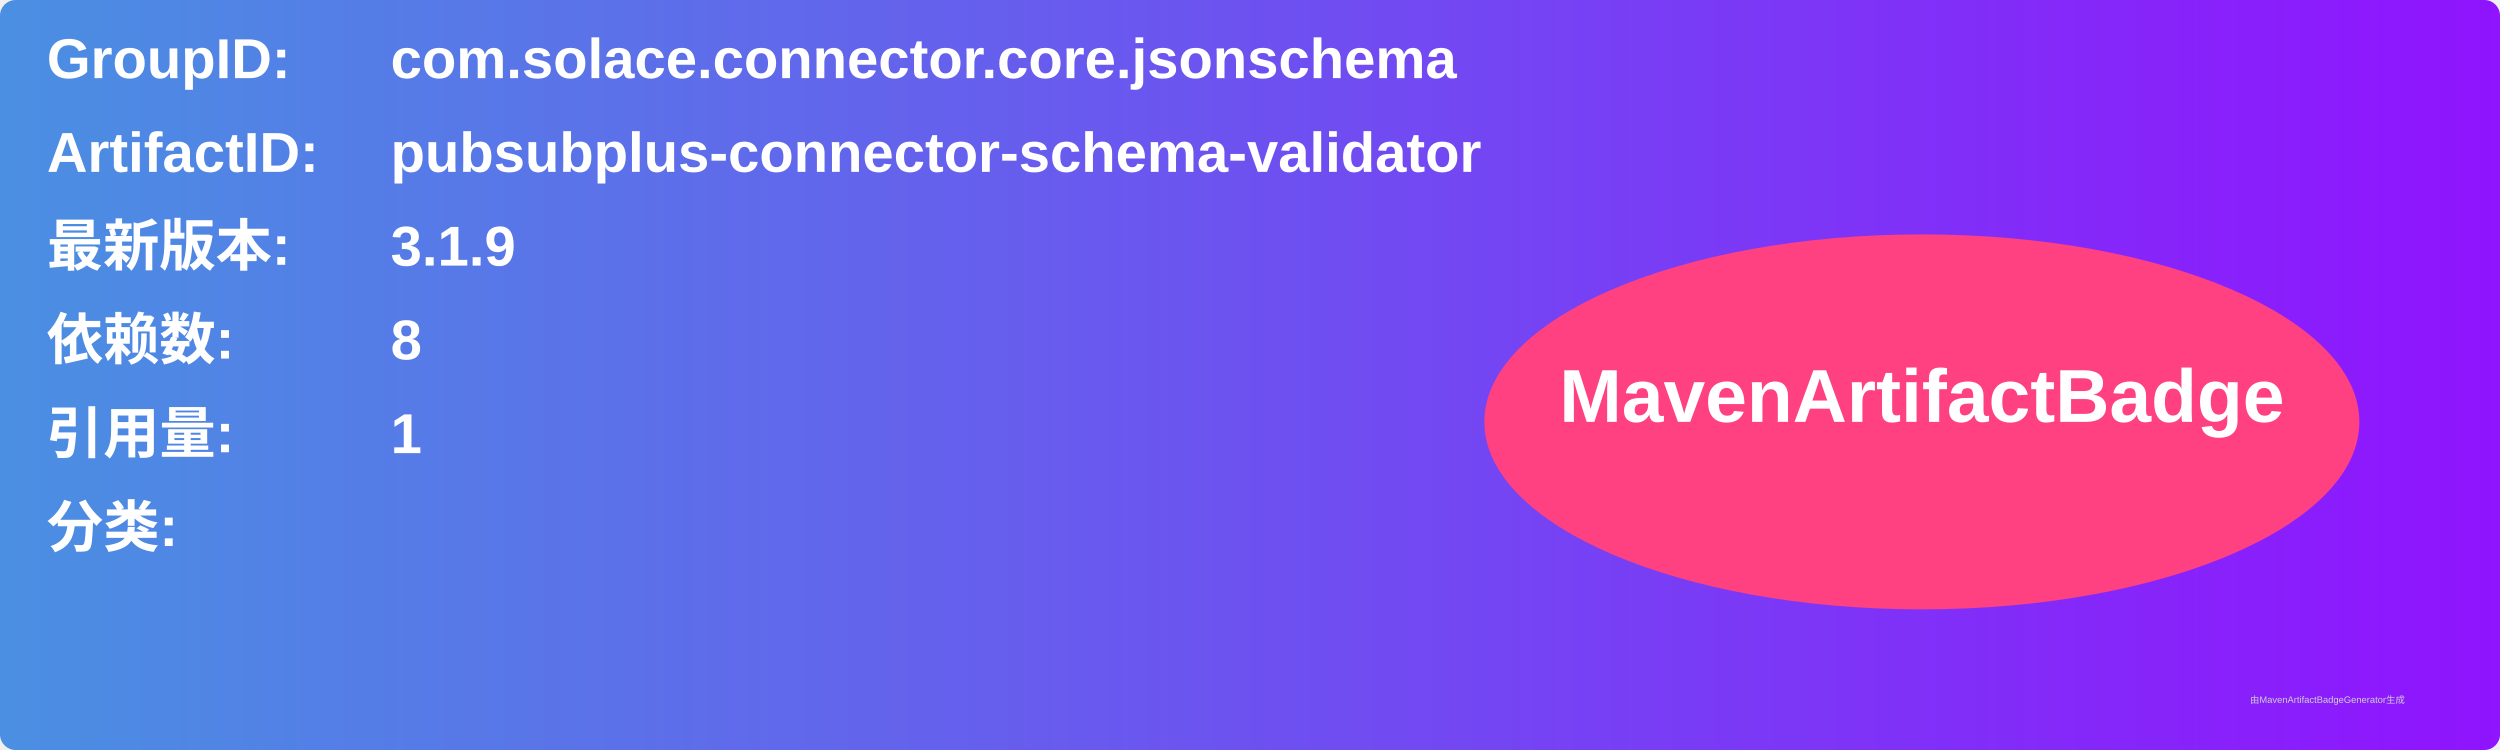
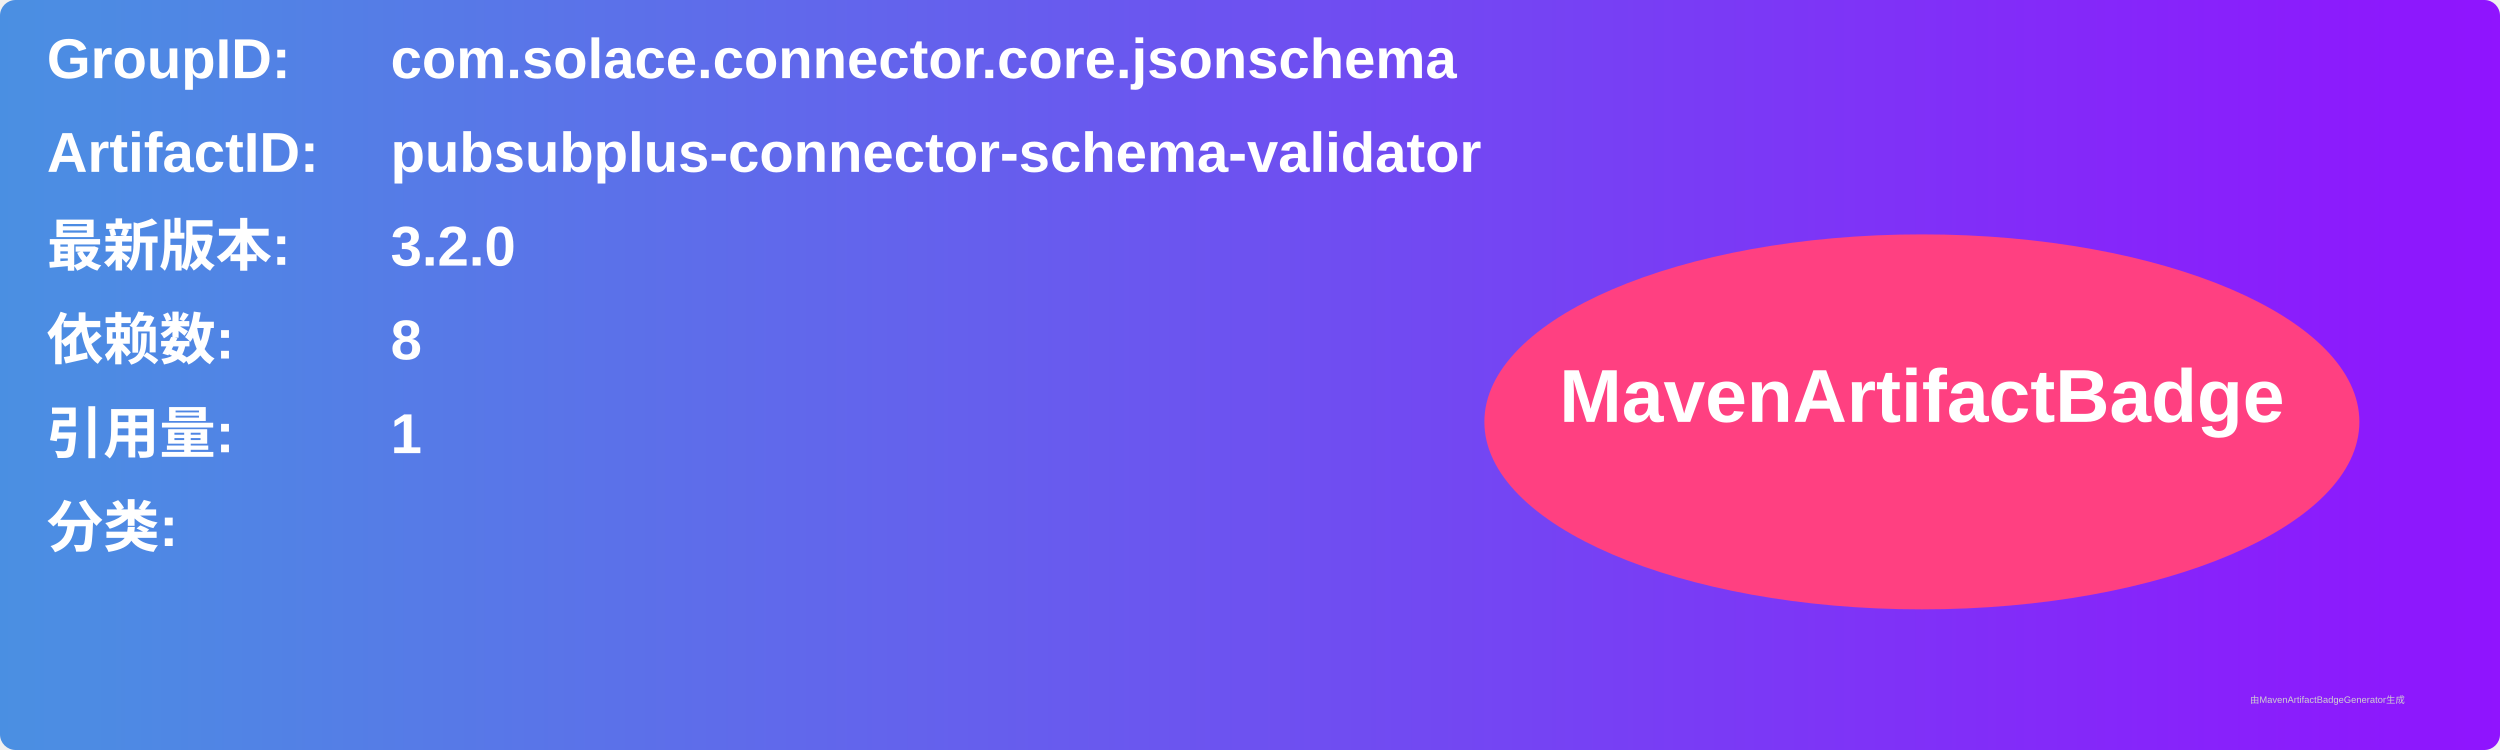
<svg xmlns="http://www.w3.org/2000/svg" width="800" height="240" viewBox="0 0 800 240">
  <linearGradient id="grad" x1="0%" y1="0%" x2="100%" y2="0%">
    <stop offset="0%" stop-color="#4a90e2" />
    <stop offset="100%" stop-color="#9013fe" />
  </linearGradient>
  <rect width="100%" height="100%" rx="5" ry="5" fill="url(#grad)" />
  <g transform="translate(15, 15)">
    <text x="0" y="10" font-family="Arial" font-size="18" fill="white" font-weight="bold" width="260">GroupID:</text>
    <text x="110" y="10" font-family="Arial" font-size="18" fill="white" font-weight="bold" width="460">com.solace.connector.core.jsonschema</text>
    <text x="0" y="40" font-family="Arial" font-size="18" fill="white" font-weight="bold" width="260">ArtifactID:</text>
    <text x="110" y="40" font-family="Arial" font-size="18" fill="white" font-weight="bold" width="460">pubsubplus-connector-schema-validator</text>
    <text x="0" y="70" font-family="Arial" font-size="18" fill="white" font-weight="bold">最新版本:</text>
    <text x="110" y="70" font-family="Arial" font-size="18" fill="white" font-weight="bold">
-       <tspan font-weight="bold">3.1.9</tspan>
+       <tspan font-weight="bold">3.2.0</tspan>
    </text>
    <text x="0" y="100" font-family="Arial" font-size="18" fill="white" font-weight="bold">依赖数: </text>
    <text x="110" y="100" font-family="Arial" font-size="18" fill="white">
      <tspan font-weight="bold">8</tspan>
    </text>
    <text x="0" y="130" font-family="Arial" font-size="18" fill="white" font-weight="bold">引用量: </text>
    <text x="110" y="130" font-family="Arial" font-size="18" fill="white">
      <tspan font-weight="bold">1</tspan>
    </text>
    <text x="0" y="160" font-family="Arial" font-size="18" fill="white" font-weight="bold">分类:</text>
    <text x="10" y="190" font-family="Arial" font-size="10" fill="white">
      <tspan font-weight="bold" />
    </text>
    <ellipse cx="600" cy="120" rx="140" ry="60" fill="#ff4081" />
    <text x="600" y="120" text-anchor="middle" font-family="Arial" font-size="24" fill="white" font-weight="bold">MavenArtifactBadge</text>
  </g>
  <text x="720" y="225" font-family="Arial" font-size="3" fill="#d0d0d0">由MavenArtifactBadgeGenerator生成</text>
</svg>
